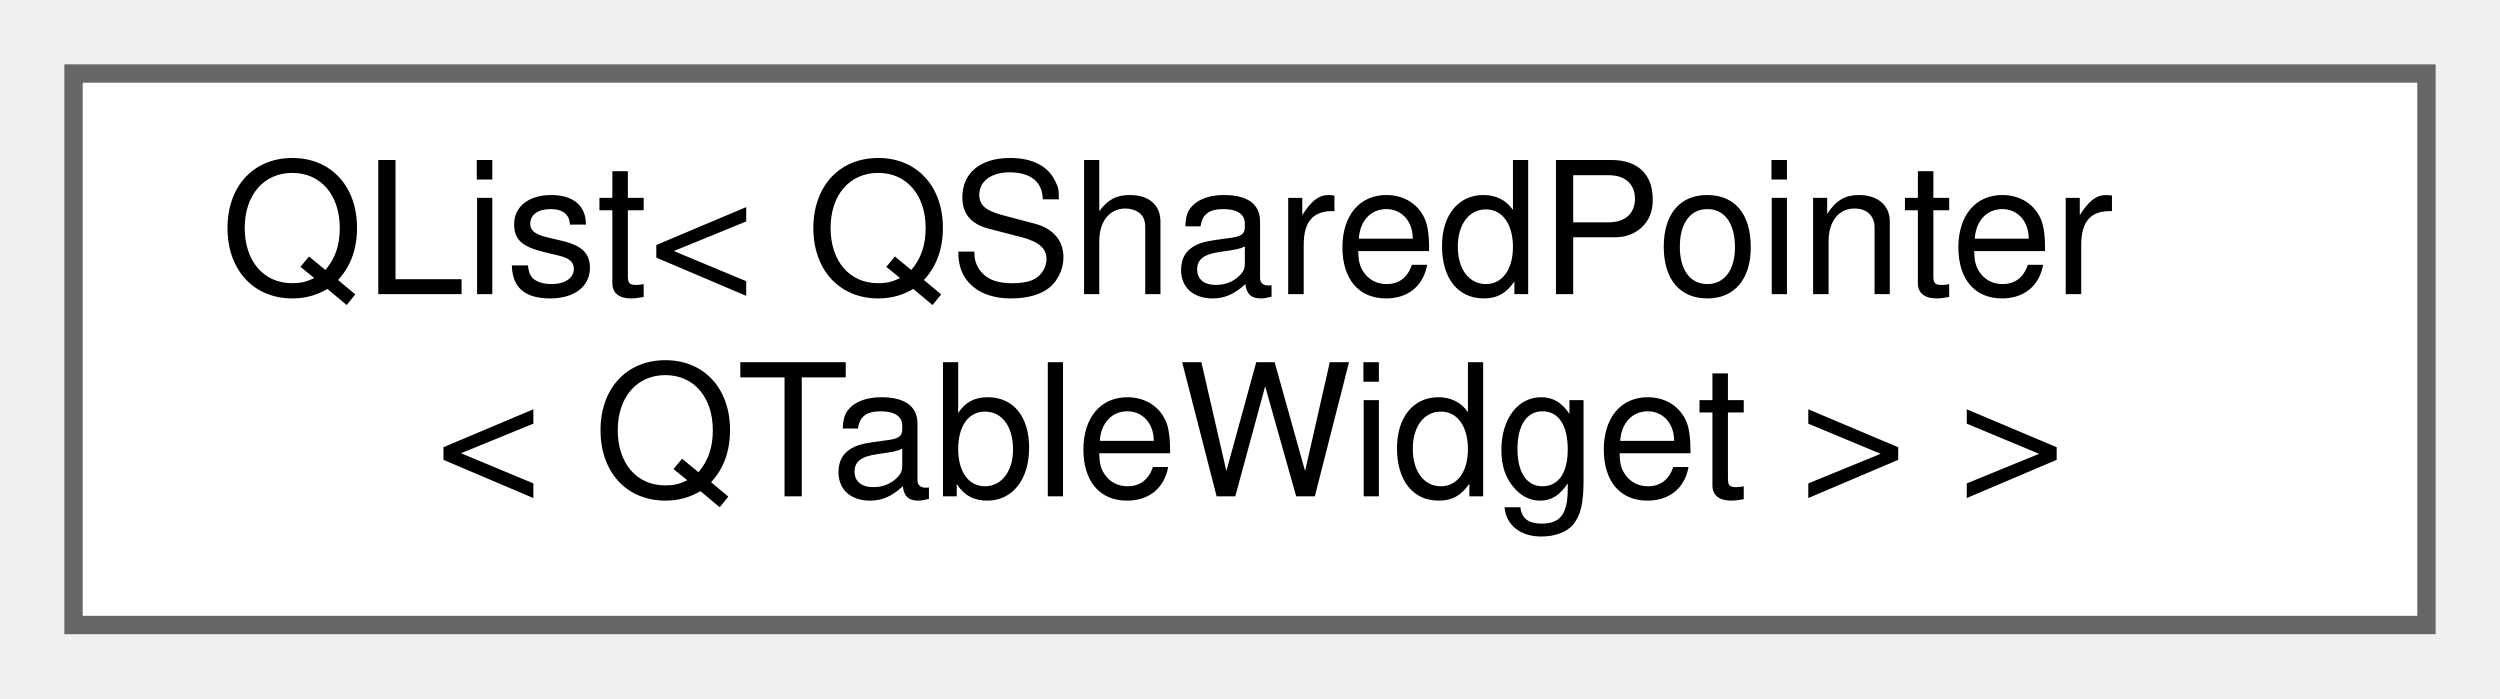
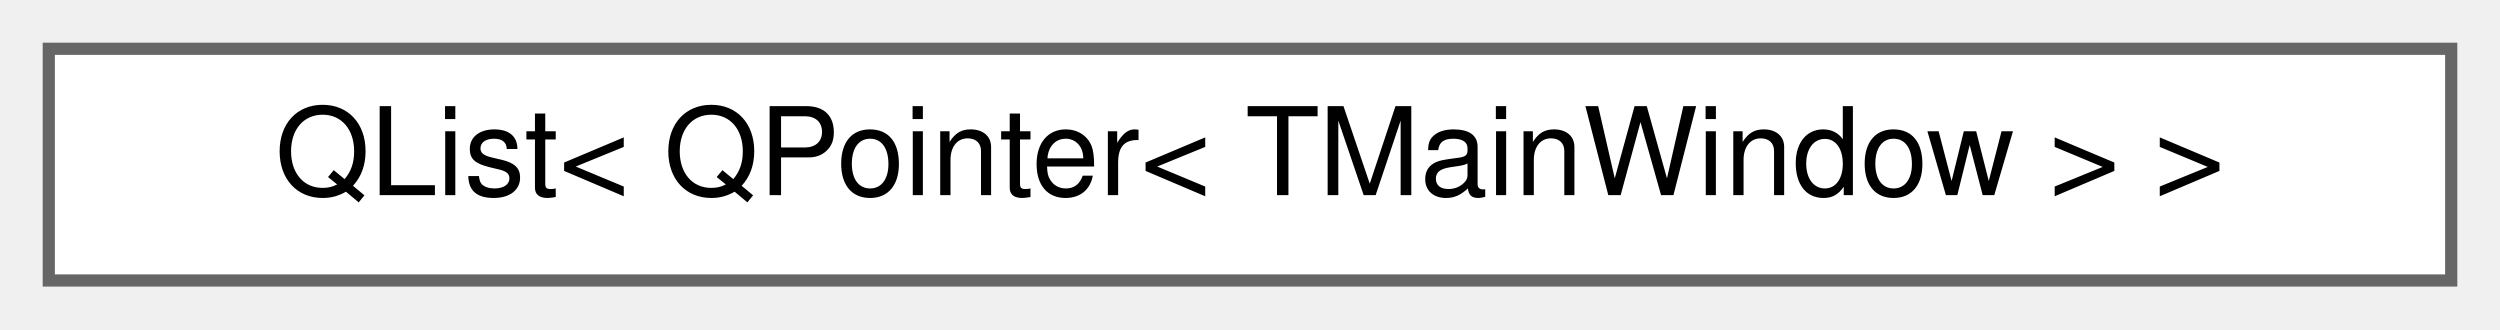
- <svg xmlns="http://www.w3.org/2000/svg" xmlns:xlink="http://www.w3.org/1999/xlink" width="136pt" height="38pt" viewBox="0.00 0.00 136.00 38.00">
-   <g id="graph0" class="graph" transform="scale(1 1) rotate(0) translate(4 34)">
+ <svg xmlns="http://www.w3.org/2000/svg" xmlns:xlink="http://www.w3.org/1999/xlink" width="205pt" height="27pt" viewBox="0.00 0.00 205.00 27.00">
+   <g id="graph0" class="graph" transform="scale(1 1) rotate(0) translate(4 23)">
    <g id="node1" class="node">
      <g id="a_node1">
        <a xlink:href="d1/d4a/classQList.html" target="_top" xlink:title=" ">
-           <polygon fill="white" stroke="#666666" points="128,-30 0,-30 0,0 128,0 128,-30" />
-           <text text-anchor="start" x="8" y="-18" font-family="Helvetica,sans-Serif" font-size="10.00">QList&lt; QSharedPointer</text>
-           <text text-anchor="middle" x="64" y="-7" font-family="Helvetica,sans-Serif" font-size="10.00">&lt; QTableWidget &gt; &gt;</text>
+           <polygon fill="white" stroke="#666666" points="197,-19 0,-19 0,0 197,0 197,-19" />
+           <text text-anchor="middle" x="98.5" y="-7" font-family="Helvetica,sans-Serif" font-size="10.00">QList&lt; QPointer&lt; TMainWindow &gt; &gt;</text>
        </a>
      </g>
    </g>
  </g>
</svg>
